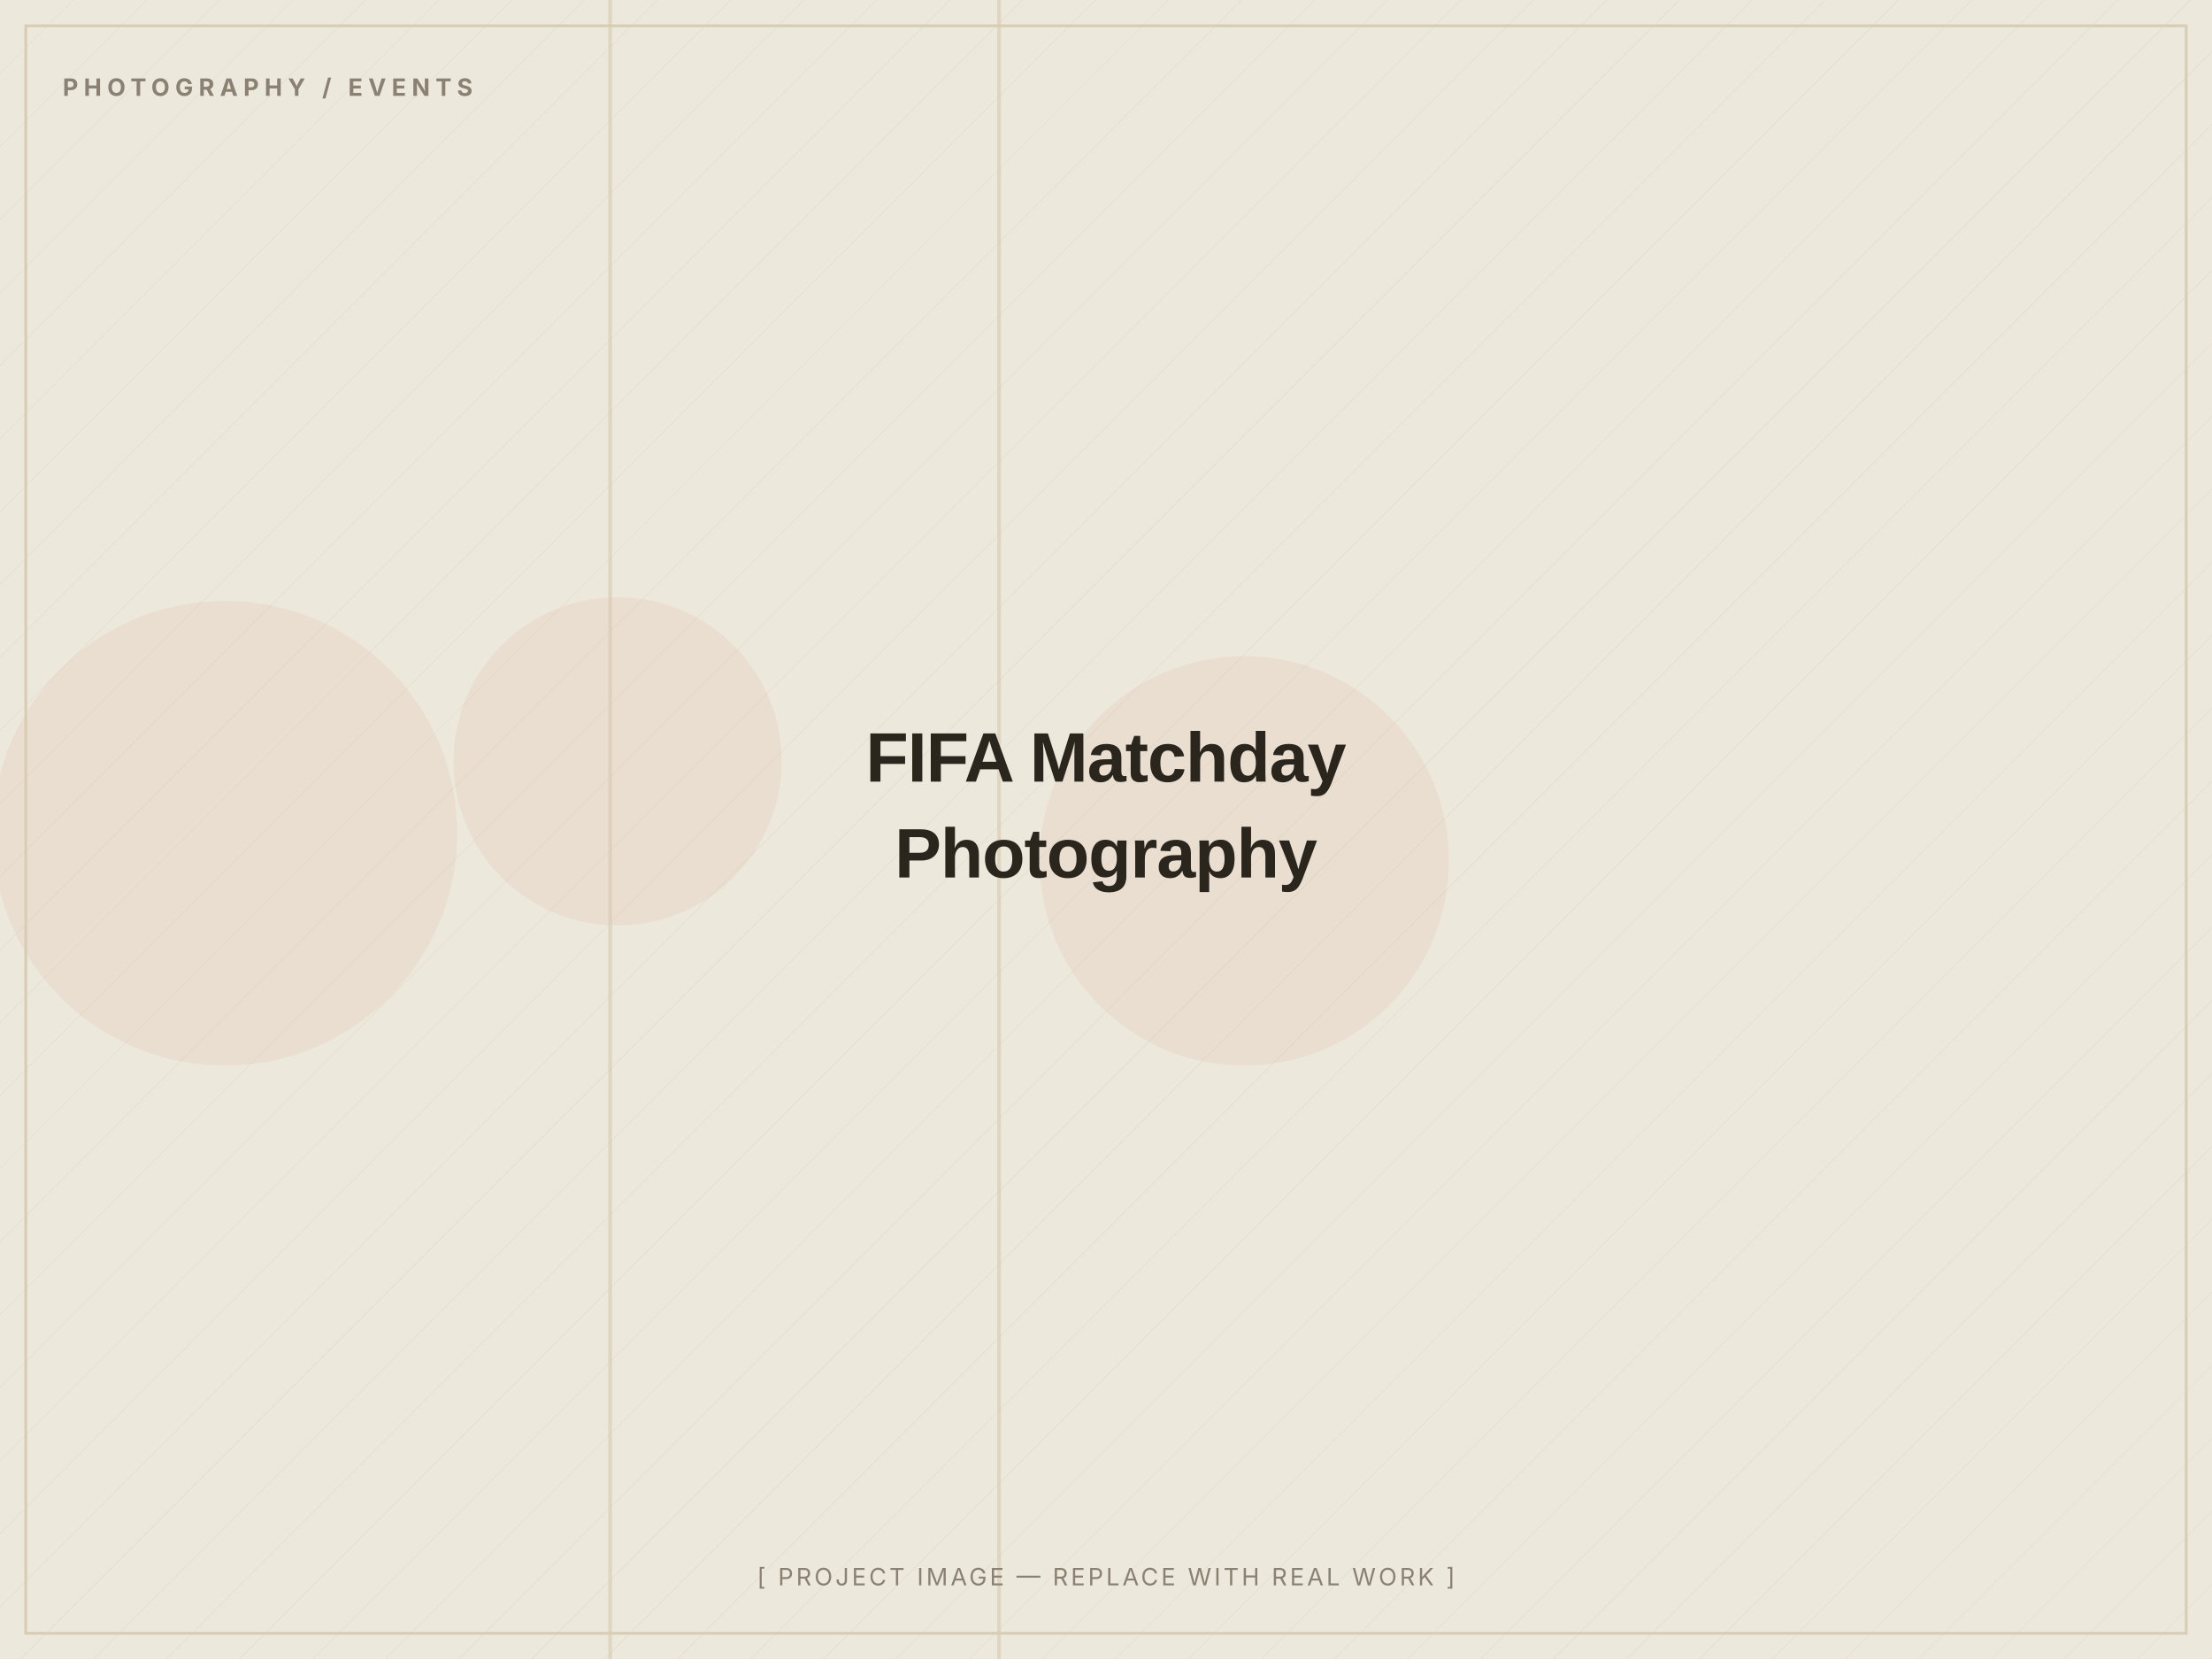
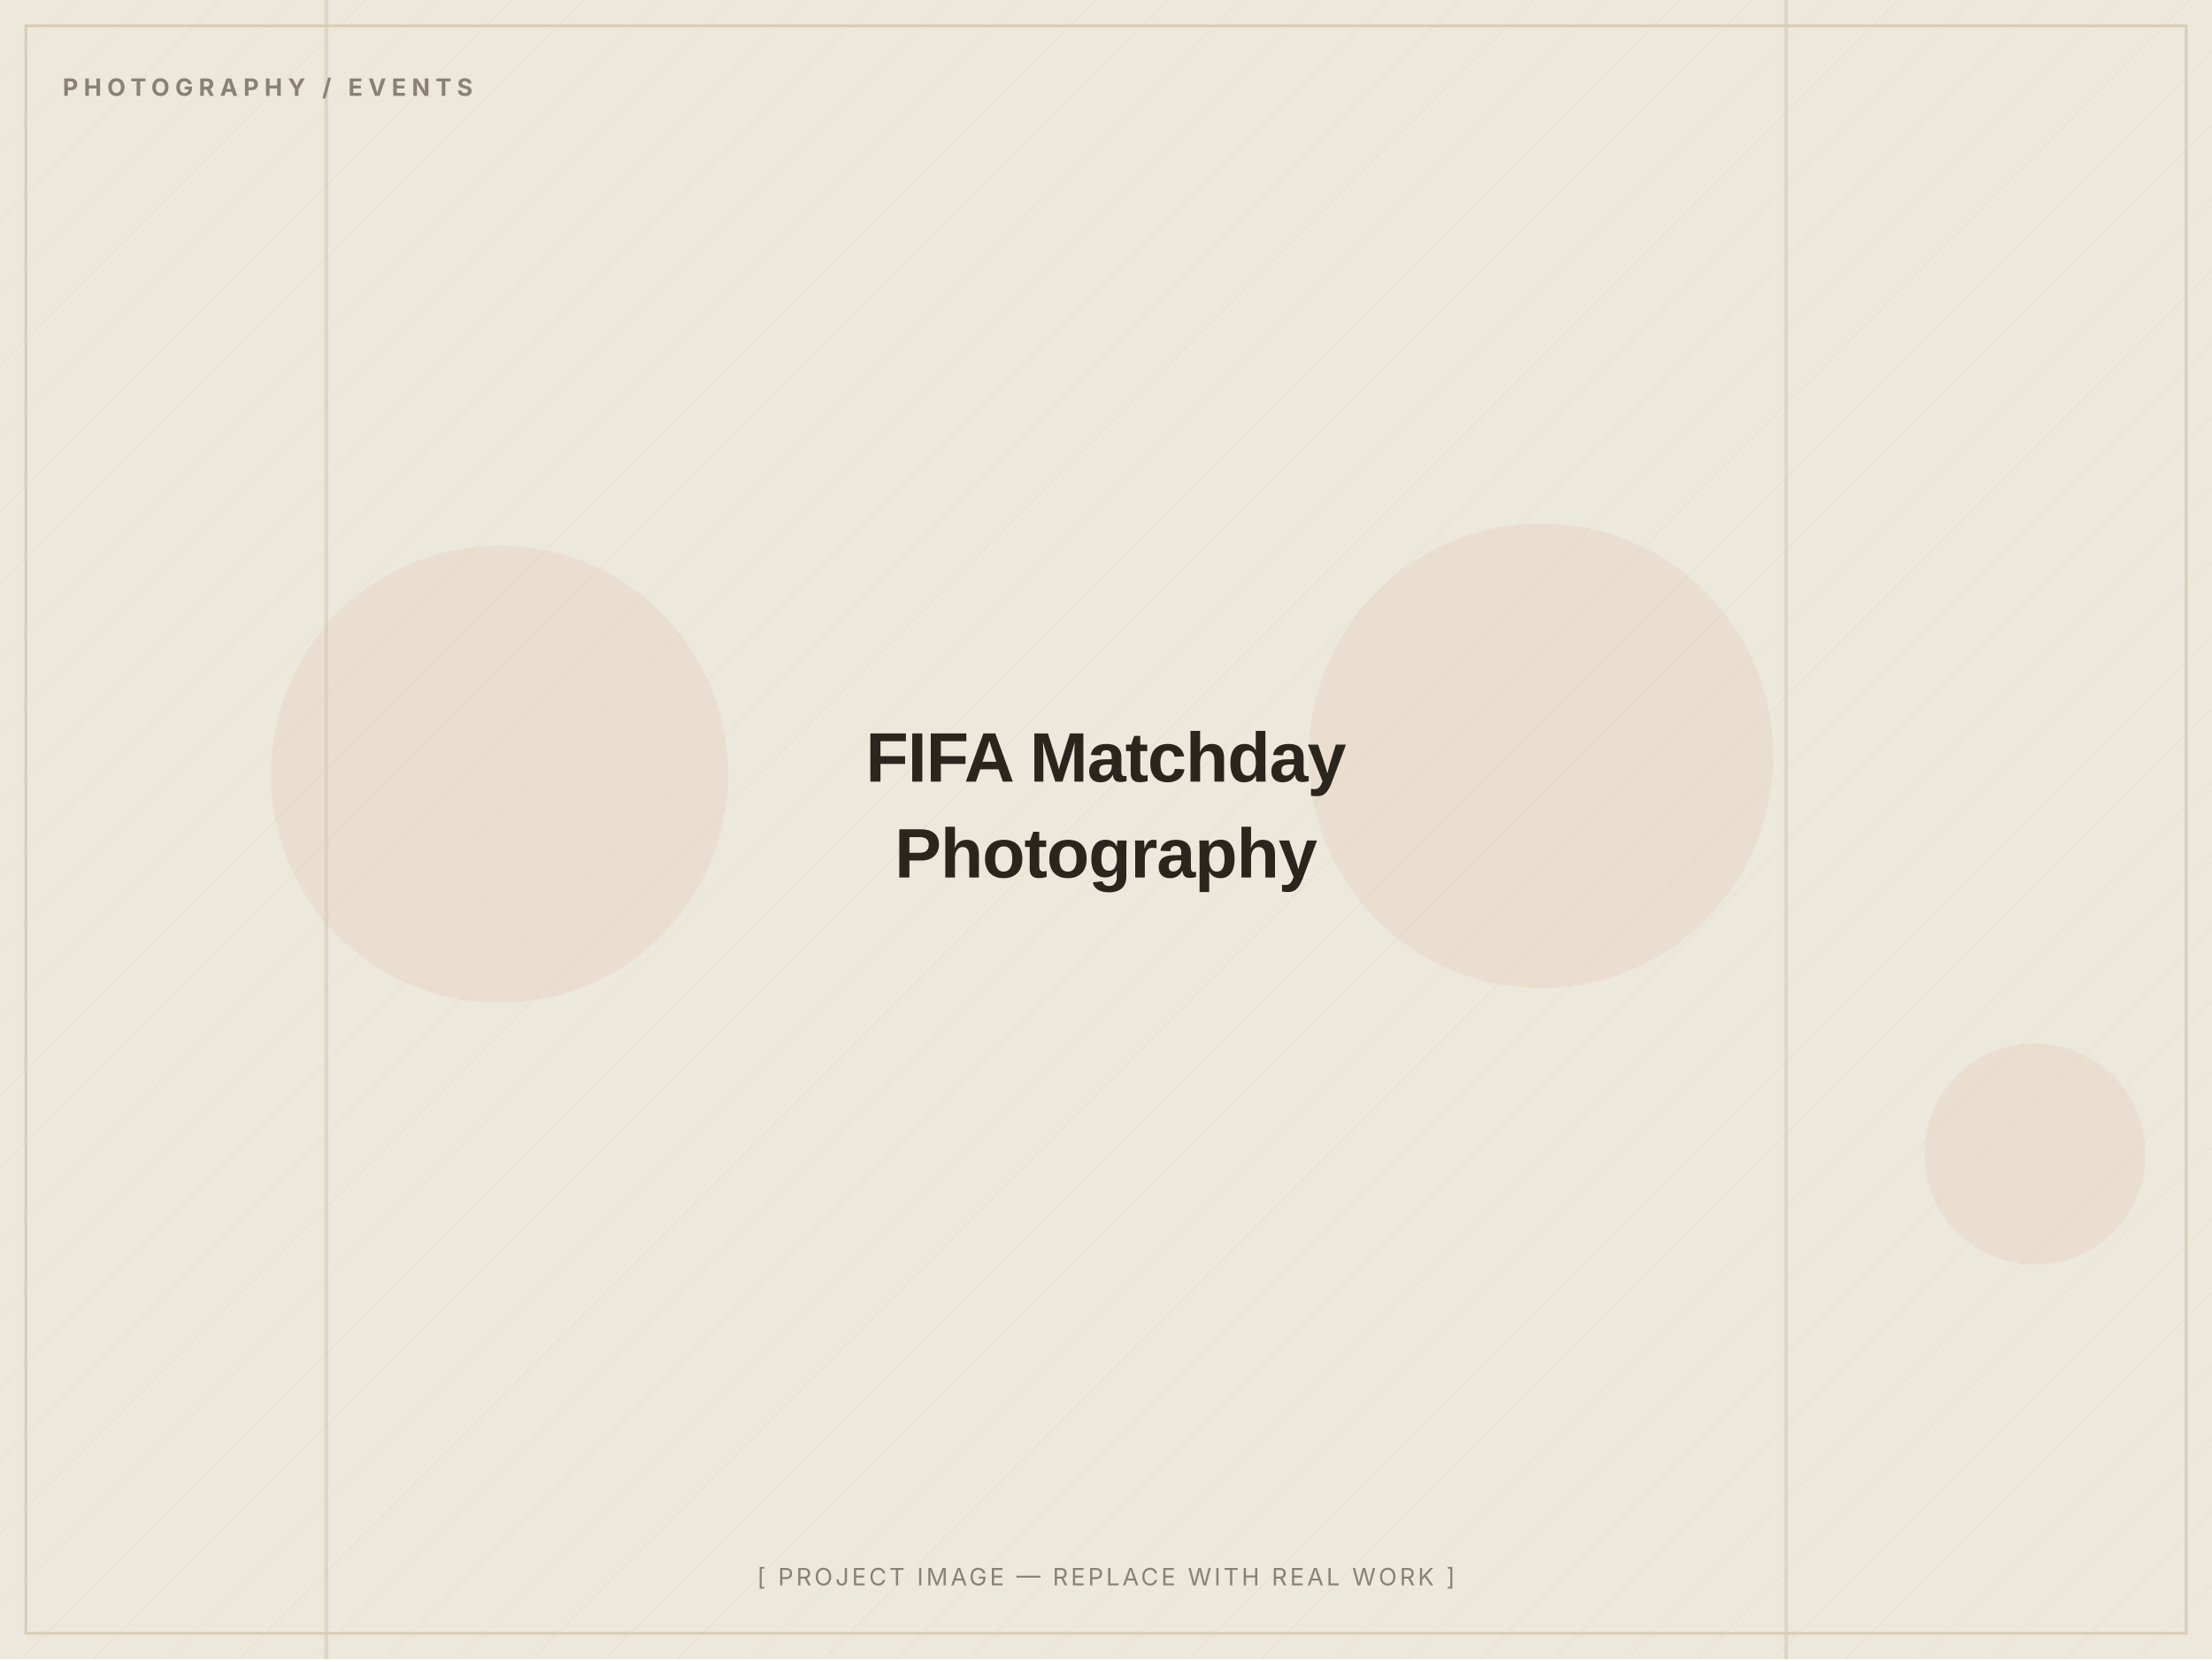
<svg xmlns="http://www.w3.org/2000/svg" width="1200" height="900" viewBox="0 0 1200 900" role="img" aria-label="FIFA Matchday Photography — placeholder image">
  <defs>
    <pattern id="d" width="28" height="28" patternUnits="userSpaceOnUse" patternTransform="rotate(45)">
      <line x1="0" y1="0" x2="0" y2="28" stroke="#D8CDB4" stroke-width="1" opacity="0.5" />
    </pattern>
  </defs>
  <rect width="1200" height="900" fill="#EDE8DC" />
  <rect width="1200" height="900" fill="url(#d)" opacity="0.55" />
-   <circle cx="335" cy="413" r="89" fill="#C2410C" opacity="0.06" />
-   <circle cx="122" cy="452" r="126" fill="#C2410C" opacity="0.06" />
-   <circle cx="675" cy="467" r="111" fill="#C2410C" opacity="0.06" />
-   <rect x="541" y="0" width="2" height="900" fill="#D8CDB4" opacity="0.7" />
-   <rect x="330" y="0" width="2" height="900" fill="#D8CDB4" opacity="0.7" />
+   <circle cx="1104" cy="626" r="60" fill="#C2410C" opacity="0.06" />
+   <circle cx="271" cy="420" r="124" fill="#C2410C" opacity="0.06" />
+   <circle cx="836" cy="410" r="126" fill="#C2410C" opacity="0.06" />
+   <rect x="176" y="0" width="2" height="900" fill="#D8CDB4" opacity="0.7" />
+   <rect x="968" y="0" width="2" height="900" fill="#D8CDB4" opacity="0.7" />
  <rect x="14" y="14" width="1172" height="872" fill="none" stroke="#D8CDB4" stroke-width="1.5" />
  <text x="34" y="52" font-family="Inter, Arial, sans-serif" font-weight="700" font-size="13" letter-spacing="3" fill="#8A8172">PHOTOGRAPHY / EVENTS</text>
  <text x="600.0" y="424.0" text-anchor="middle" font-family="Archivo, Arial, sans-serif" font-weight="800" font-size="38" letter-spacing="-0.5" fill="#2A251D">FIFA Matchday</text>
  <text x="600.0" y="476.0" text-anchor="middle" font-family="Archivo, Arial, sans-serif" font-weight="800" font-size="38" letter-spacing="-0.5" fill="#2A251D">Photography</text>
  <text x="600.0" y="860" text-anchor="middle" font-family="Inter, Arial, sans-serif" font-size="13" letter-spacing="1.5" fill="#8A8172">[ PROJECT IMAGE — REPLACE WITH REAL WORK ]</text>
</svg>
